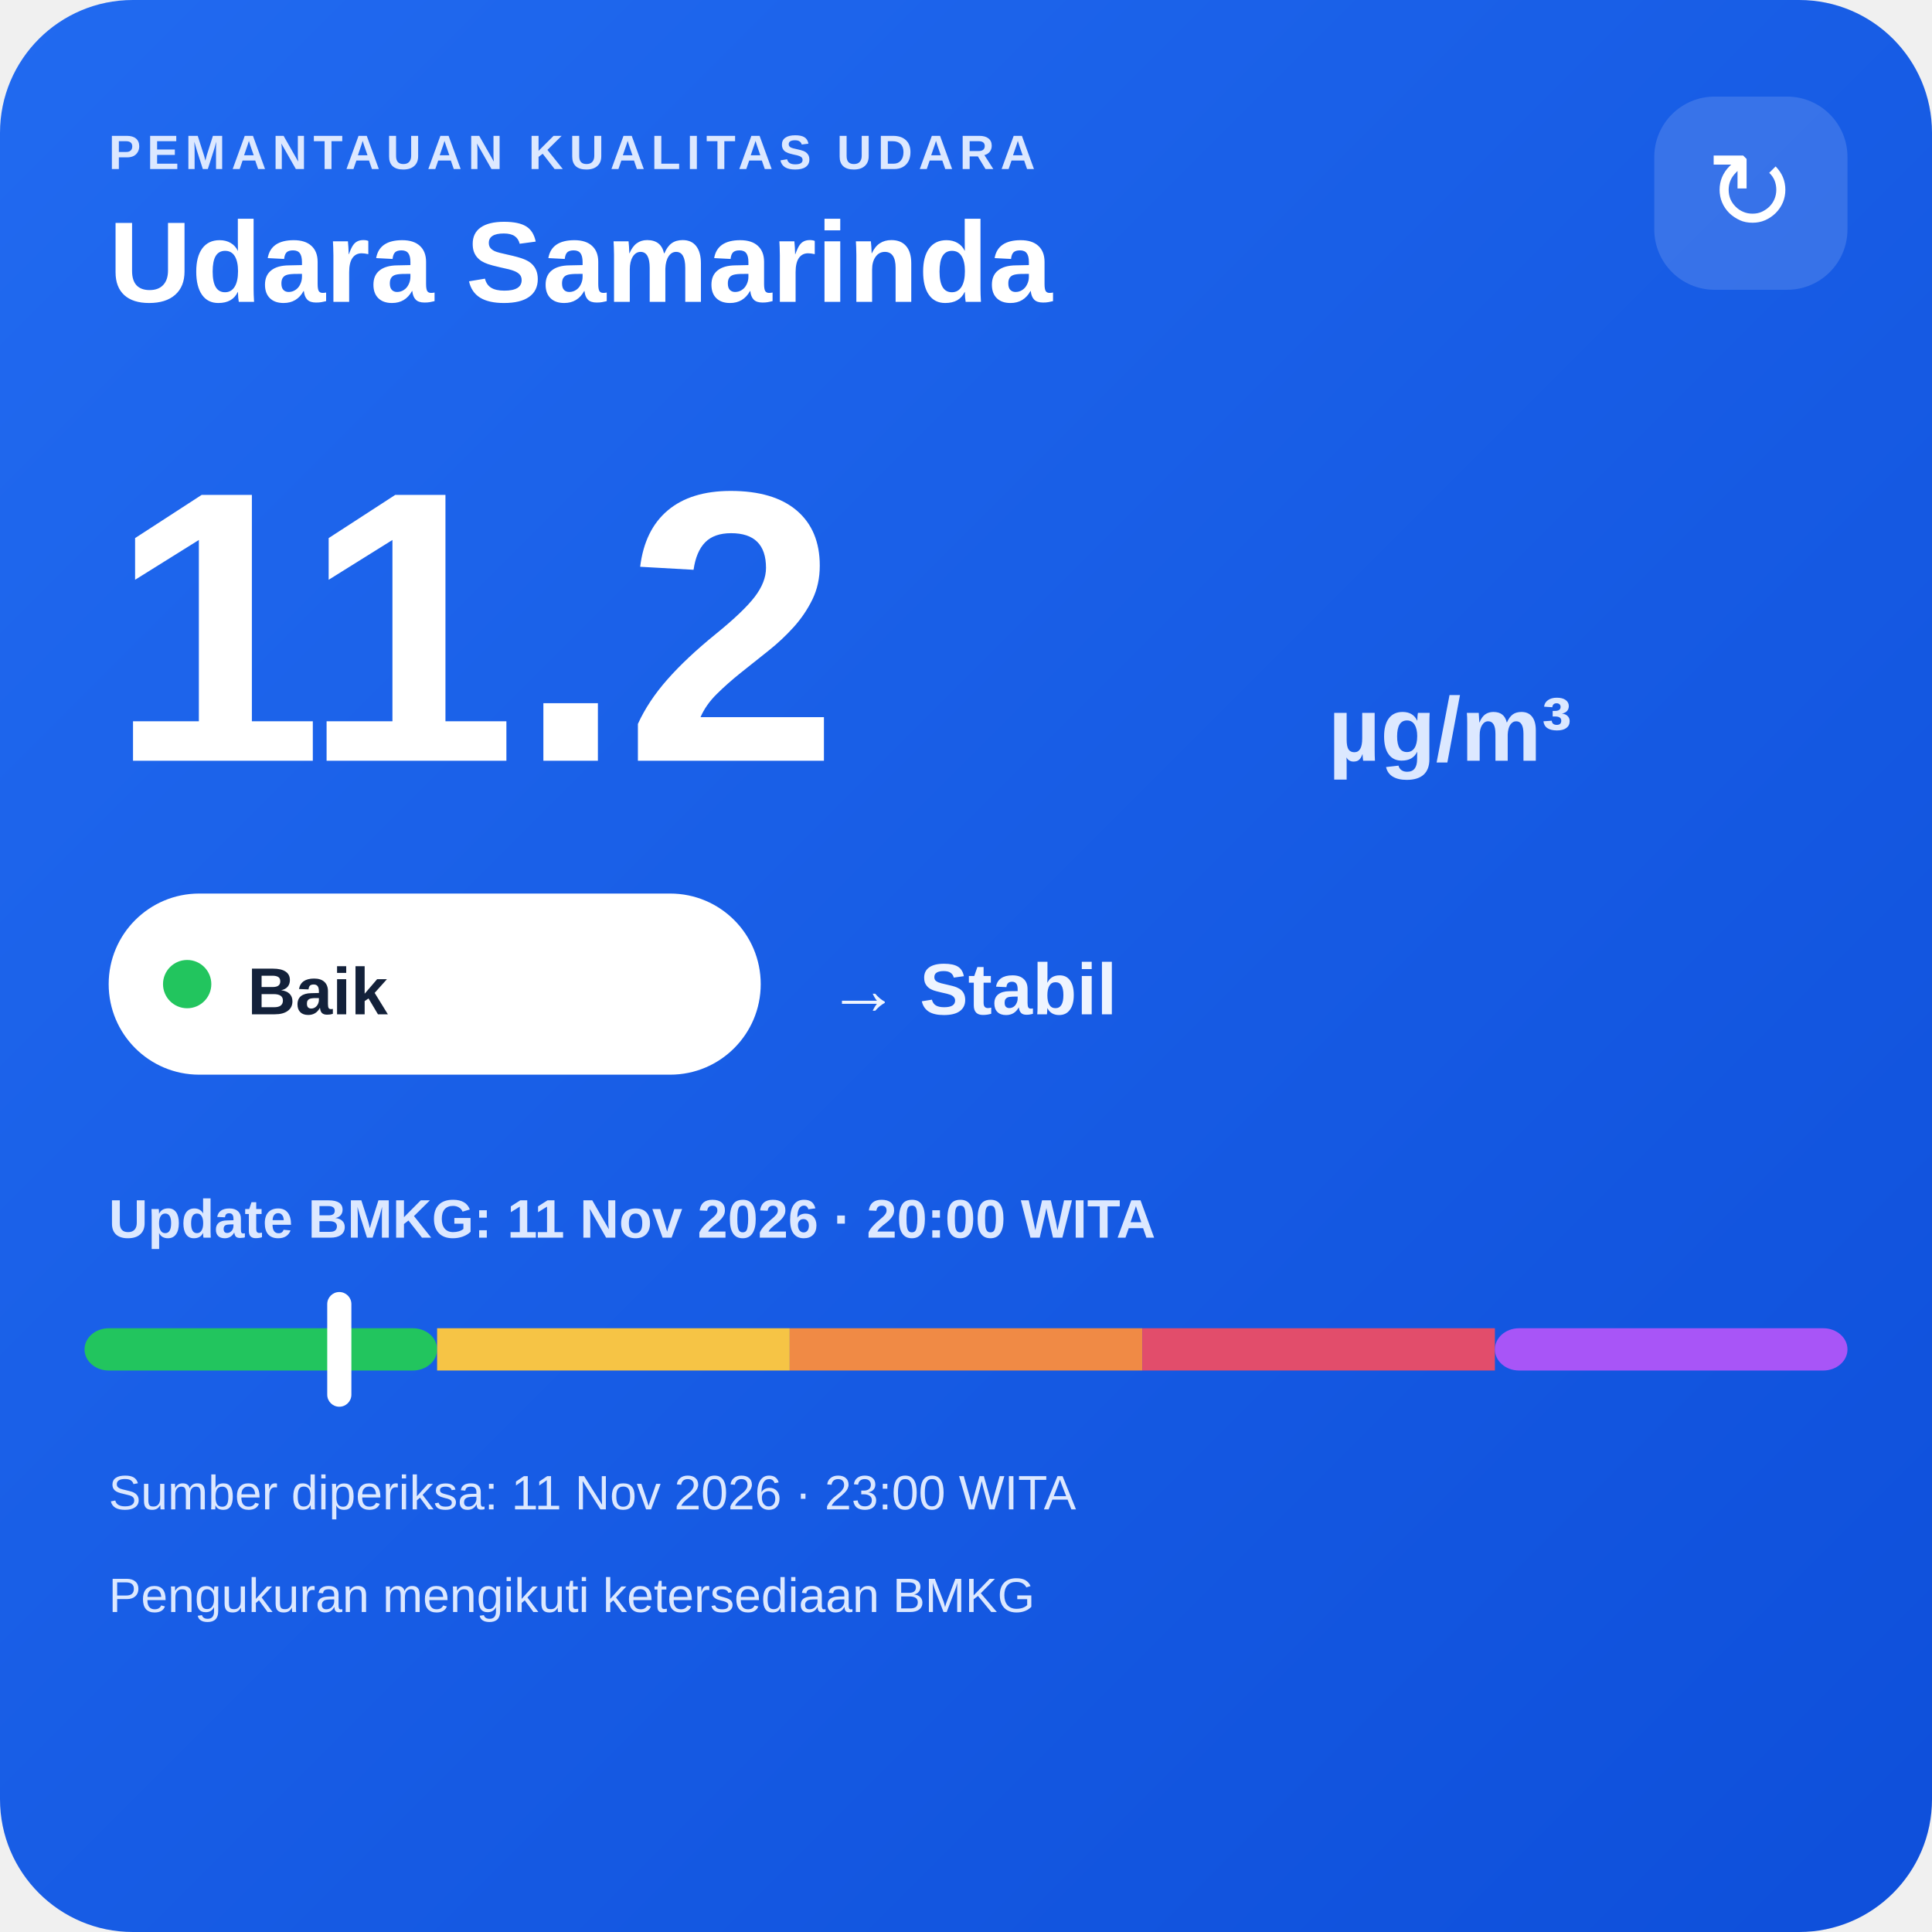
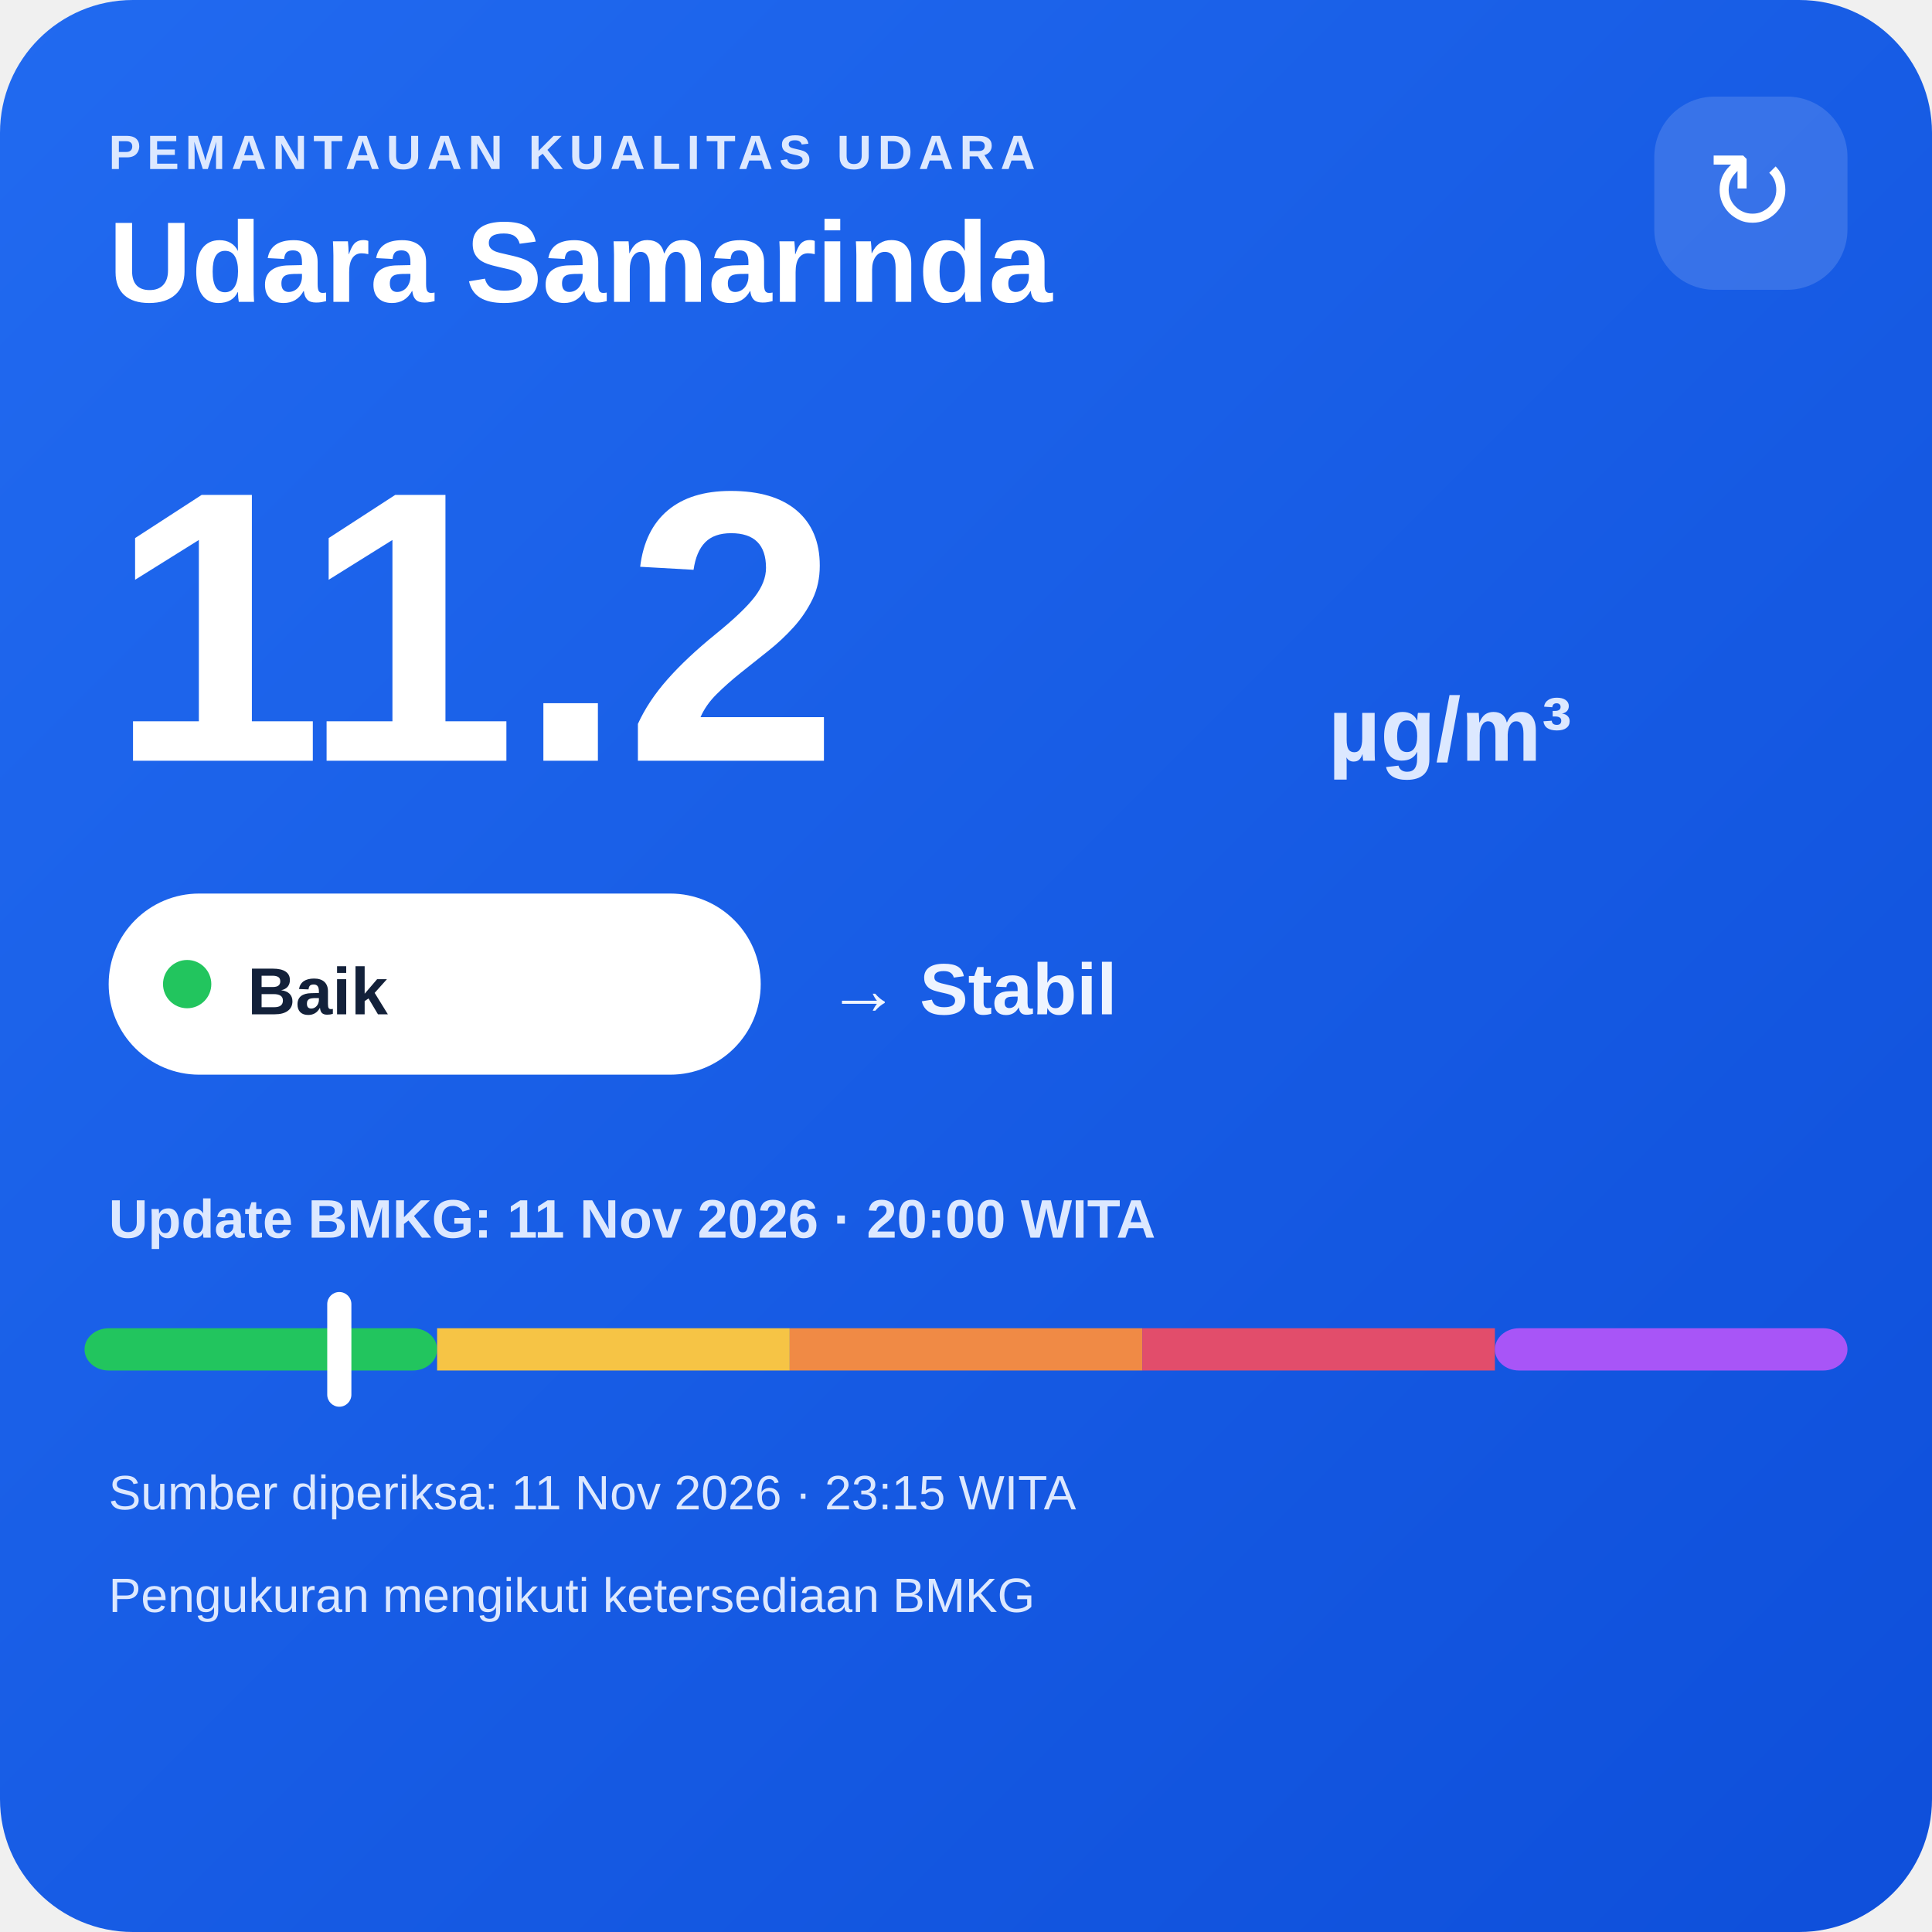
<svg xmlns="http://www.w3.org/2000/svg" width="320" height="320" viewBox="0 0 320 320">
  <defs>
    <linearGradient id="bg" x1="0" y1="0" x2="1" y2="1">
      <stop offset="0" stop-color="#216af0" />
      <stop offset="1" stop-color="#0e4fda" />
    </linearGradient>
  </defs>
  <rect width="320" height="320" rx="22" fill="url(#bg)" />
  <text x="18" y="28" fill="#dce8ff" font-family="Arial,sans-serif" font-size="8" font-weight="700" letter-spacing="1">PEMANTAUAN KUALITAS UDARA</text>
  <text x="18" y="50" fill="#ffffff" font-family="Arial,sans-serif" font-size="19" font-weight="700">Udara Samarinda</text>
  <rect x="274" y="16" width="32" height="32" rx="10" fill="#ffffff" fill-opacity=".14" />
  <text x="290" y="38" text-anchor="middle" fill="#ffffff" font-family="Arial,sans-serif" font-size="18">↻</text>
  <text x="18" y="126" fill="#ffffff" font-family="Arial,sans-serif" font-size="64" font-weight="800">11.2</text>
  <text x="220" y="126" fill="#dce8ff" font-family="Arial,sans-serif" font-size="15" font-weight="700">µg/m³</text>
  <rect x="18" y="148" width="108" height="30" rx="15" fill="#ffffff" />
  <circle cx="31" cy="163" r="4" fill="#22c55e" />
  <text x="41" y="168" fill="#13213a" font-family="Arial,sans-serif" font-size="11" font-weight="700">Baik</text>
  <text x="137" y="168" fill="#eef4ff" font-family="Arial,sans-serif" font-size="12" font-weight="700">→ Stabil</text>
  <text x="18" y="205" fill="#dce8ff" font-family="Arial,sans-serif" font-size="9" font-weight="700">Update BMKG: 11 Nov 2026 · 20:00 WITA</text>
  <rect x="14" y="220" width="58.4" height="7" rx="4" fill="#22c55e" />
  <rect x="72.4" y="220" width="58.4" height="7" fill="#f6c445" />
  <rect x="130.8" y="220" width="58.4" height="7" fill="#f08a45" />
  <rect x="189.2" y="220" width="58.4" height="7" fill="#e24d6b" />
  <rect x="247.6" y="220" width="58.4" height="7" rx="4" fill="#a855f7" />
  <rect x="54.2" y="214" width="4" height="19" rx="2" fill="#ffffff" />
-   <text x="18" y="250" fill="#dce8ff" font-family="Arial,sans-serif" font-size="8">Sumber diperiksa: 11 Nov 2026 · 23:00 WITA</text>
+   <text x="18" y="250" fill="#dce8ff" font-family="Arial,sans-serif" font-size="8">Sumber diperiksa: 11 Nov 2026 · 23:15 WITA</text>
  <text x="18" y="267" fill="#dce8ff" font-family="Arial,sans-serif" font-size="8">Pengukuran mengikuti ketersediaan BMKG</text>
</svg>
